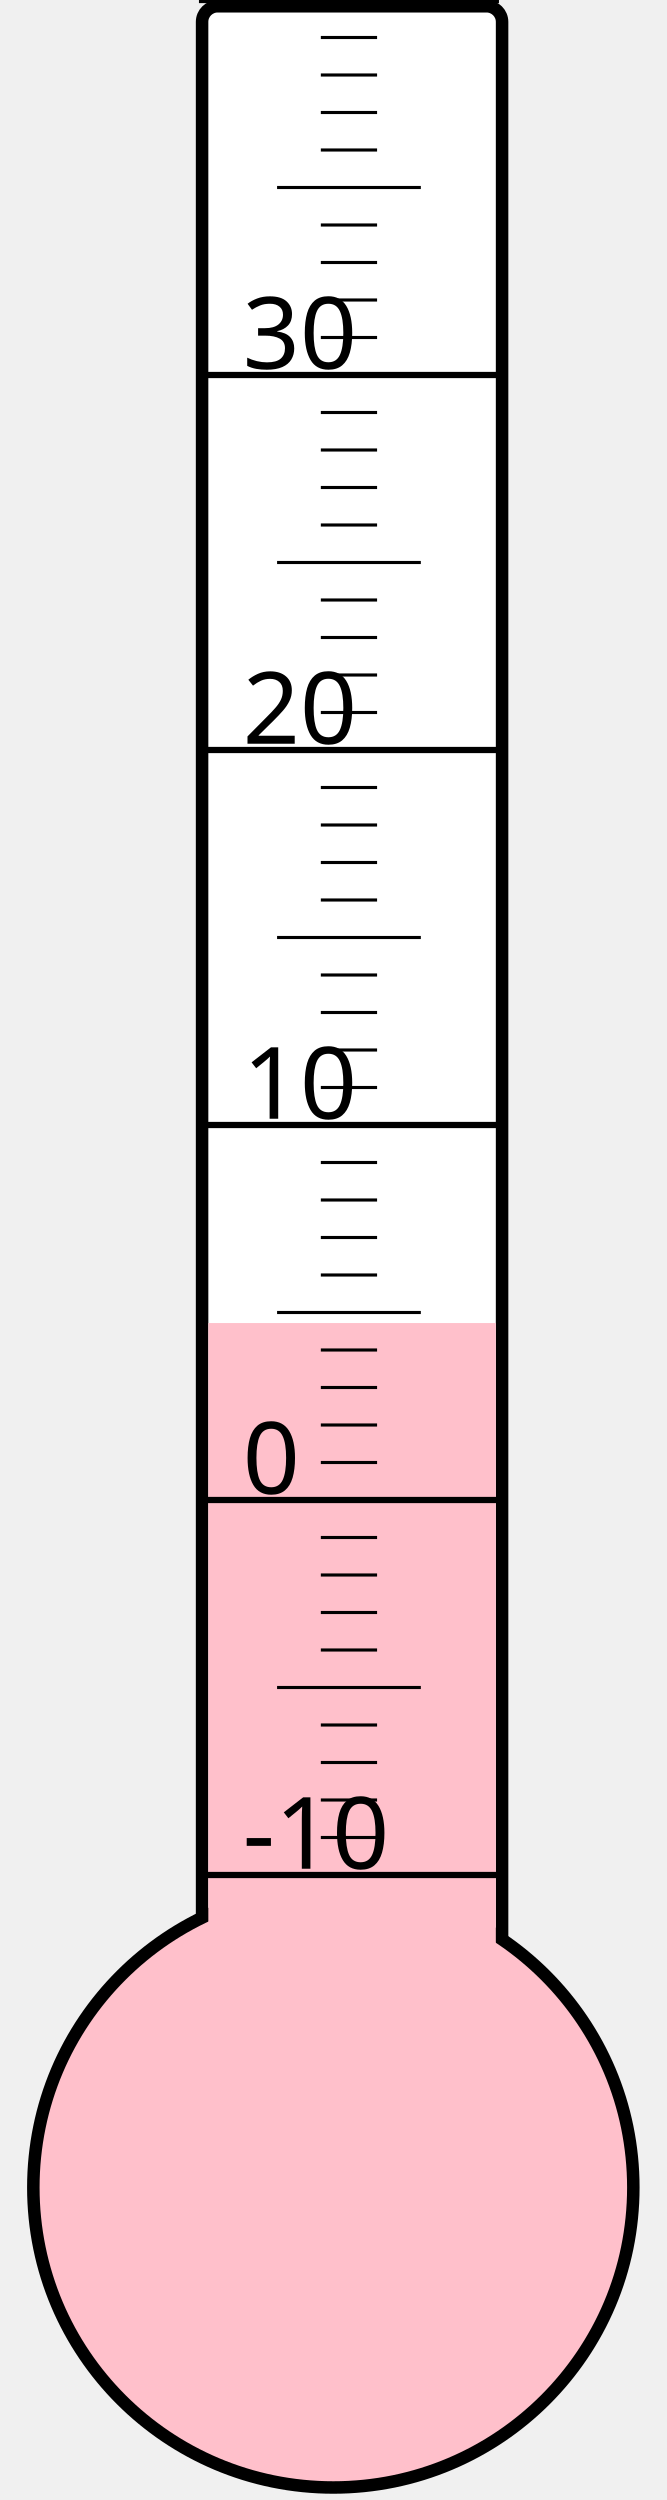
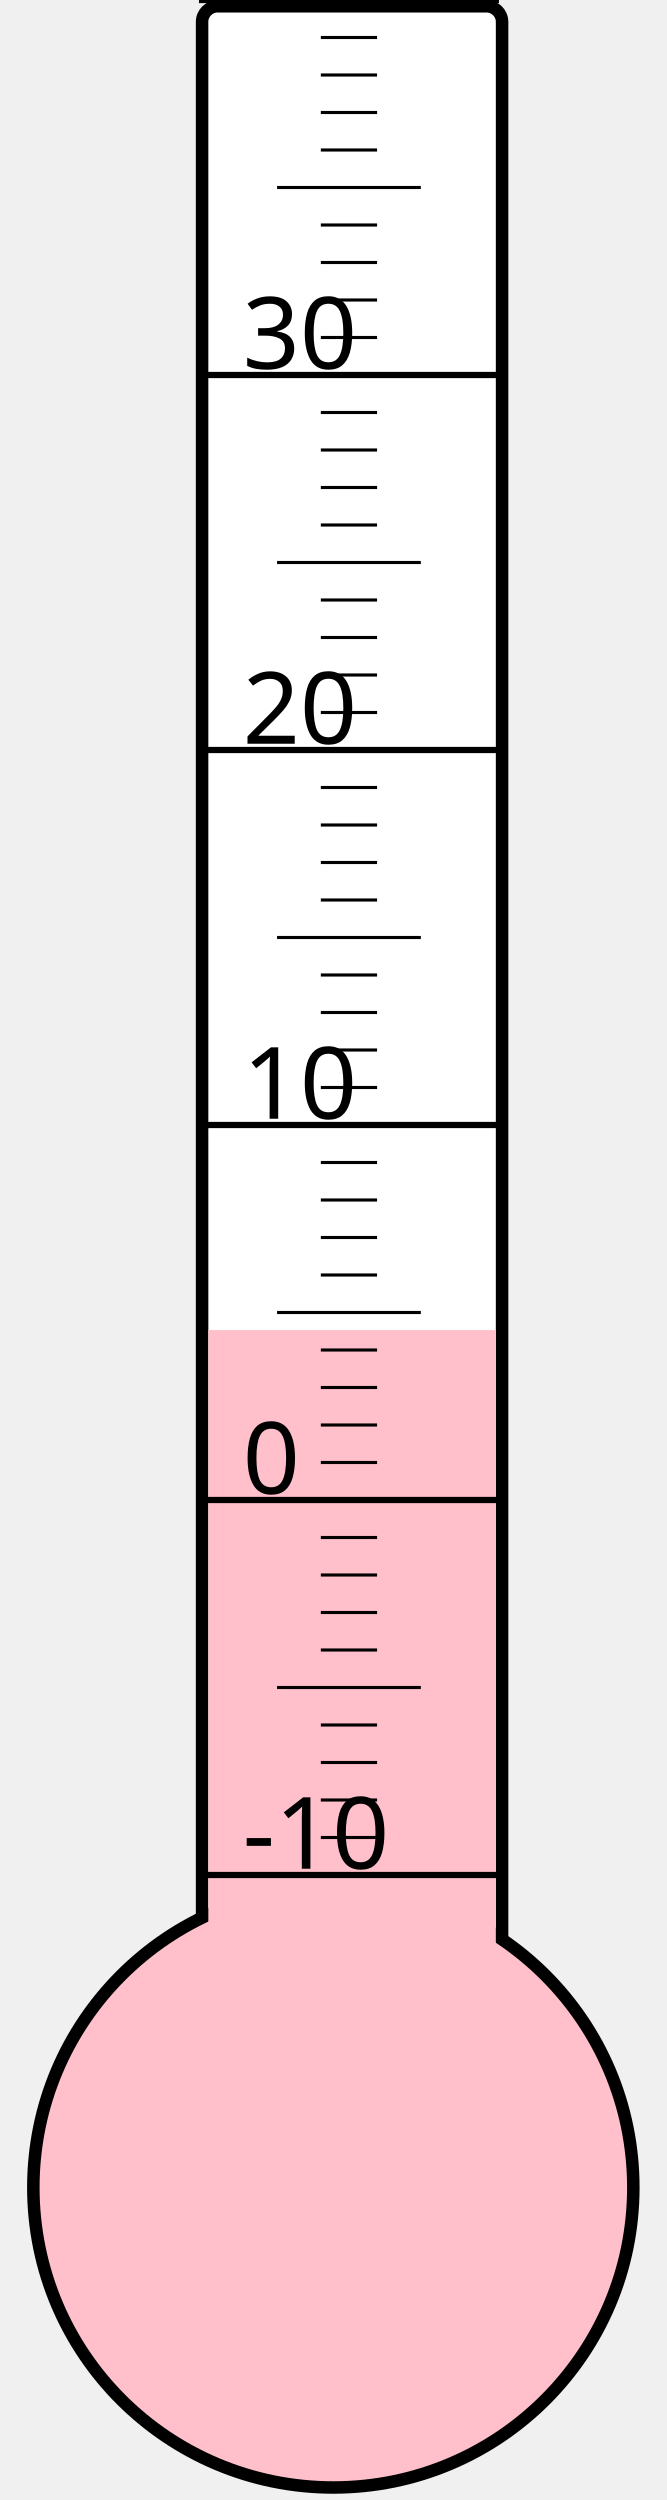
<svg xmlns="http://www.w3.org/2000/svg" width="40px" height="150px" viewBox="0 0 200 800">
  <rect width="200" height="800" x="0" y="0" style="fill: #ffffeb; fill-opacity: 0;" />
  <rect width="96" height="680" x="58" y="2" rx="5" ry="5" style="fill: white; fill-opacity: 1; stroke: black; stroke-width: 4;" />
  <circle cx="100" cy="700" r="96" style="fill: pink; stroke: black; stroke-width: 4;" />
-   <rect width="92" height="276.625" x="60" y="423.375" style="fill: pink; fill-opacity: 1; stroke-width: 0;" />
+   <rect width="92" height="274.375" x="60" y="425.625" style="fill: pink; fill-opacity: 1; stroke-width: 0;" />
  <text x="71" y="598" style="font-family: sans-serif; font-size: 24pt;">-10</text>
  <text x="71" y="478" style="font-family: sans-serif; font-size: 24pt;">0</text>
  <text x="71" y="358" style="font-family: sans-serif; font-size: 24pt;">10</text>
  <text x="71" y="238" style="font-family: sans-serif; font-size: 24pt;">20</text>
  <text x="71" y="118" style="font-family: sans-serif; font-size: 24pt;">30</text>
  <g style="stroke: black;">
    <line x1="57" y1="600" x2="153" y2="600" style="stroke-width: 2;" />
    <line x1="96" y1="588" x2="114" y2="588" style="stroke-width: 1;" />
    <line x1="96" y1="576" x2="114" y2="576" style="stroke-width: 1;" />
    <line x1="96" y1="564" x2="114" y2="564" style="stroke-width: 1;" />
    <line x1="96" y1="552" x2="114" y2="552" style="stroke-width: 1;" />
    <line x1="82" y1="540" x2="128" y2="540" style="stroke-width: 1;" />
    <line x1="96" y1="528" x2="114" y2="528" style="stroke-width: 1;" />
    <line x1="96" y1="516" x2="114" y2="516" style="stroke-width: 1;" />
    <line x1="96" y1="504" x2="114" y2="504" style="stroke-width: 1;" />
    <line x1="96" y1="492" x2="114" y2="492" style="stroke-width: 1;" />
    <line x1="57" y1="480" x2="153" y2="480" style="stroke-width: 2;" />
    <line x1="96" y1="468" x2="114" y2="468" style="stroke-width: 1;" />
    <line x1="96" y1="456" x2="114" y2="456" style="stroke-width: 1;" />
    <line x1="96" y1="444" x2="114" y2="444" style="stroke-width: 1;" />
    <line x1="96" y1="432" x2="114" y2="432" style="stroke-width: 1;" />
    <line x1="82" y1="420" x2="128" y2="420" style="stroke-width: 1;" />
    <line x1="96" y1="408" x2="114" y2="408" style="stroke-width: 1;" />
    <line x1="96" y1="396" x2="114" y2="396" style="stroke-width: 1;" />
    <line x1="96" y1="384" x2="114" y2="384" style="stroke-width: 1;" />
    <line x1="96" y1="372" x2="114" y2="372" style="stroke-width: 1;" />
    <line x1="57" y1="360" x2="153" y2="360" style="stroke-width: 2;" />
    <line x1="96" y1="348" x2="114" y2="348" style="stroke-width: 1;" />
    <line x1="96" y1="336" x2="114" y2="336" style="stroke-width: 1;" />
    <line x1="96" y1="324" x2="114" y2="324" style="stroke-width: 1;" />
    <line x1="96" y1="312" x2="114" y2="312" style="stroke-width: 1;" />
    <line x1="82" y1="300" x2="128" y2="300" style="stroke-width: 1;" />
    <line x1="96" y1="288" x2="114" y2="288" style="stroke-width: 1;" />
    <line x1="96" y1="276" x2="114" y2="276" style="stroke-width: 1;" />
    <line x1="96" y1="264" x2="114" y2="264" style="stroke-width: 1;" />
    <line x1="96" y1="252" x2="114" y2="252" style="stroke-width: 1;" />
    <line x1="57" y1="240" x2="153" y2="240" style="stroke-width: 2;" />
    <line x1="96" y1="228" x2="114" y2="228" style="stroke-width: 1;" />
    <line x1="96" y1="216" x2="114" y2="216" style="stroke-width: 1;" />
    <line x1="96" y1="204" x2="114" y2="204" style="stroke-width: 1;" />
    <line x1="96" y1="192" x2="114" y2="192" style="stroke-width: 1;" />
    <line x1="82" y1="180" x2="128" y2="180" style="stroke-width: 1;" />
    <line x1="96" y1="168" x2="114" y2="168" style="stroke-width: 1;" />
    <line x1="96" y1="156" x2="114" y2="156" style="stroke-width: 1;" />
    <line x1="96" y1="144" x2="114" y2="144" style="stroke-width: 1;" />
    <line x1="96" y1="132" x2="114" y2="132" style="stroke-width: 1;" />
    <line x1="57" y1="120" x2="153" y2="120" style="stroke-width: 2;" />
    <line x1="96" y1="108" x2="114" y2="108" style="stroke-width: 1;" />
    <line x1="96" y1="96" x2="114" y2="96" style="stroke-width: 1;" />
    <line x1="96" y1="84" x2="114" y2="84" style="stroke-width: 1;" />
    <line x1="96" y1="72" x2="114" y2="72" style="stroke-width: 1;" />
    <line x1="82" y1="60" x2="128" y2="60" style="stroke-width: 1;" />
    <line x1="96" y1="48" x2="114" y2="48" style="stroke-width: 1;" />
    <line x1="96" y1="36" x2="114" y2="36" style="stroke-width: 1;" />
    <line x1="96" y1="24" x2="114" y2="24" style="stroke-width: 1;" />
    <line x1="96" y1="12" x2="114" y2="12" style="stroke-width: 1;" />
    <line x1="57" y1="0" x2="153" y2="0" style="stroke-width: 2;" />
  </g>
</svg>
